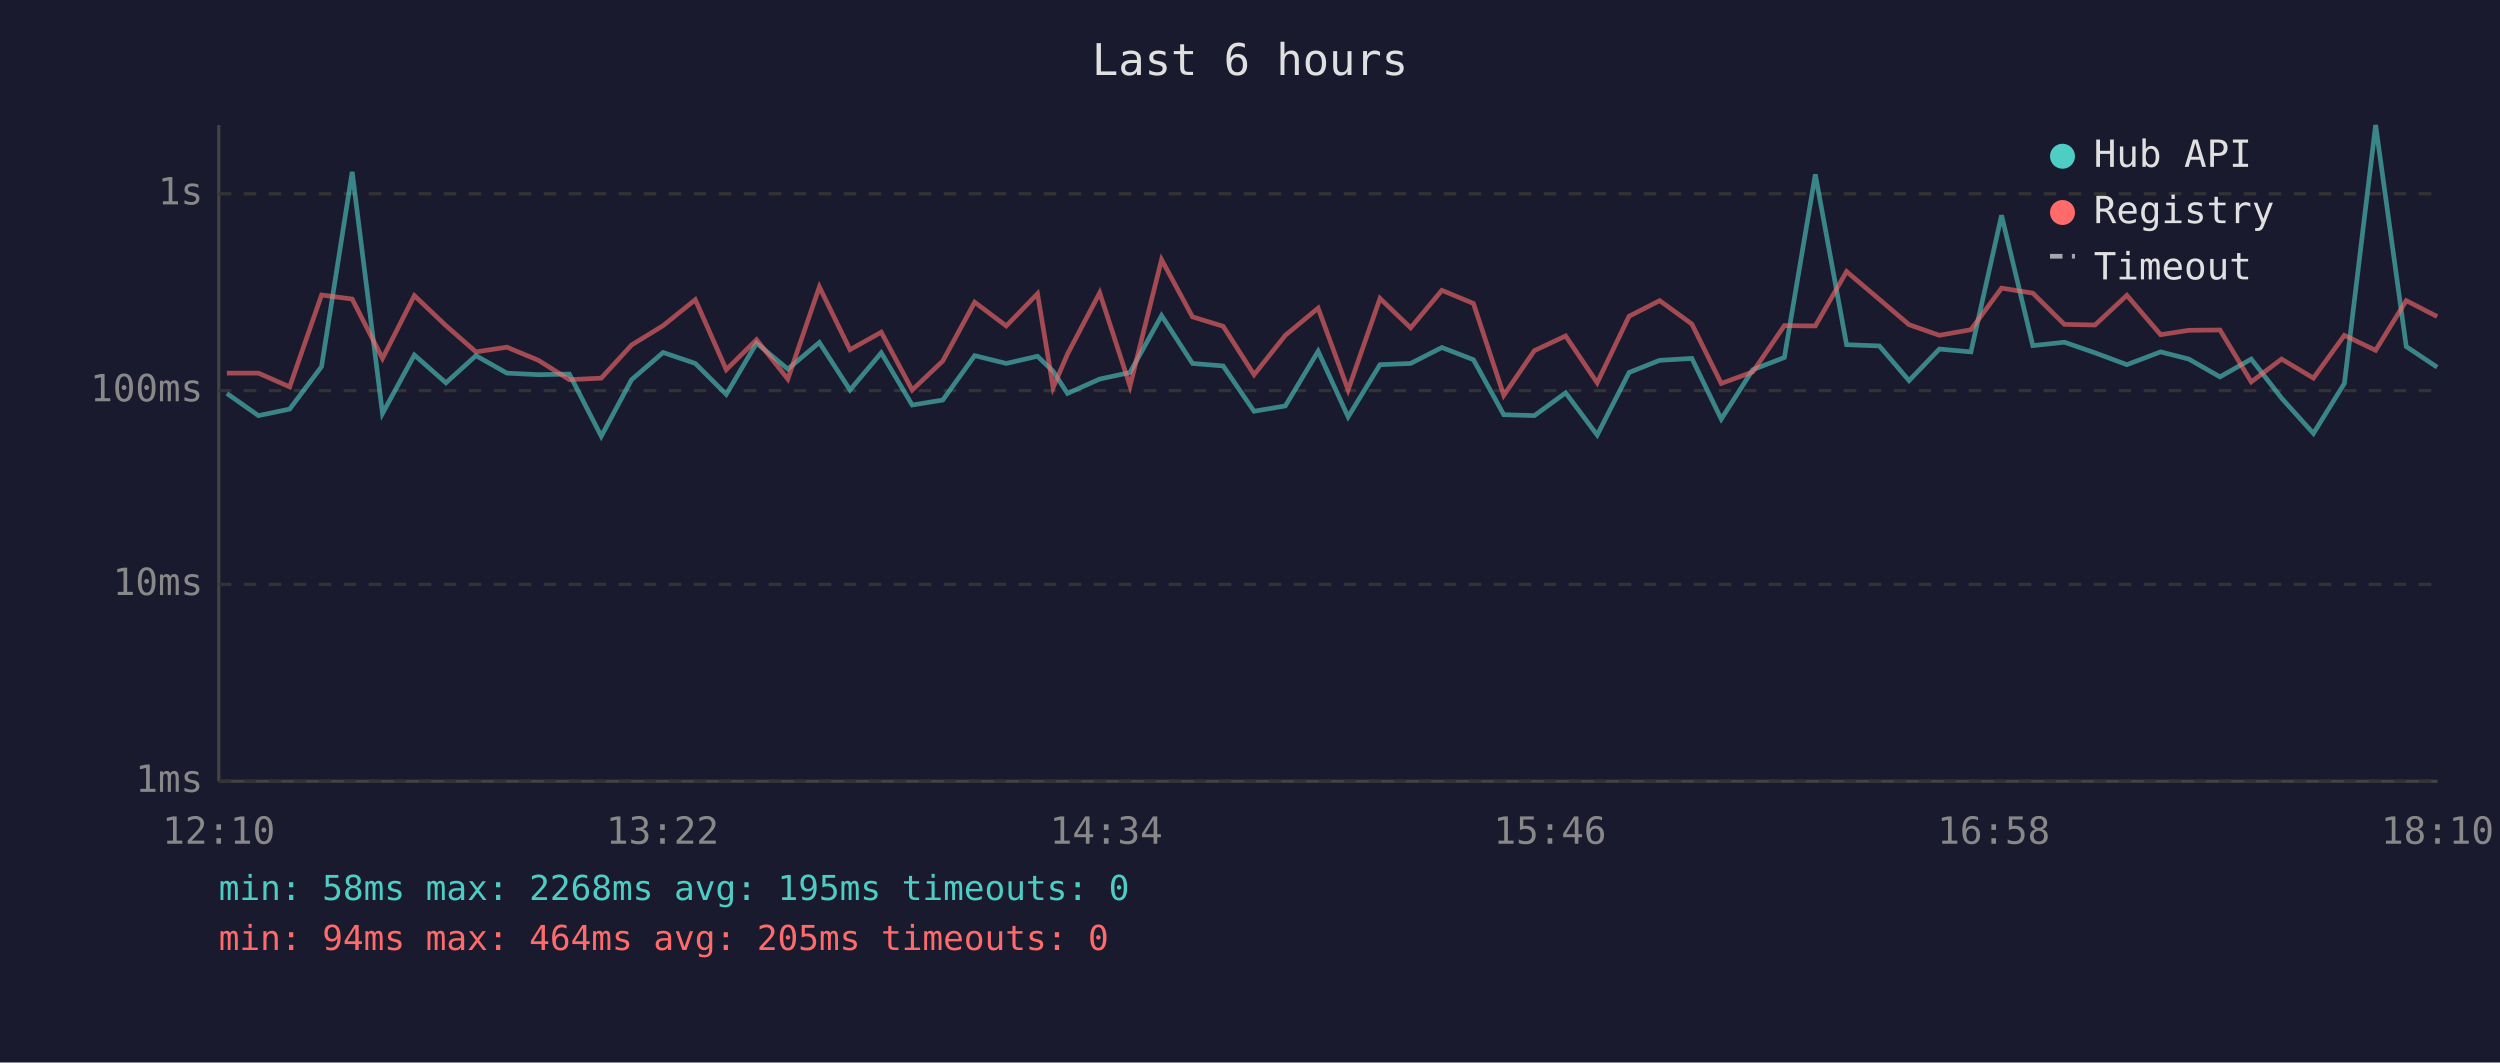
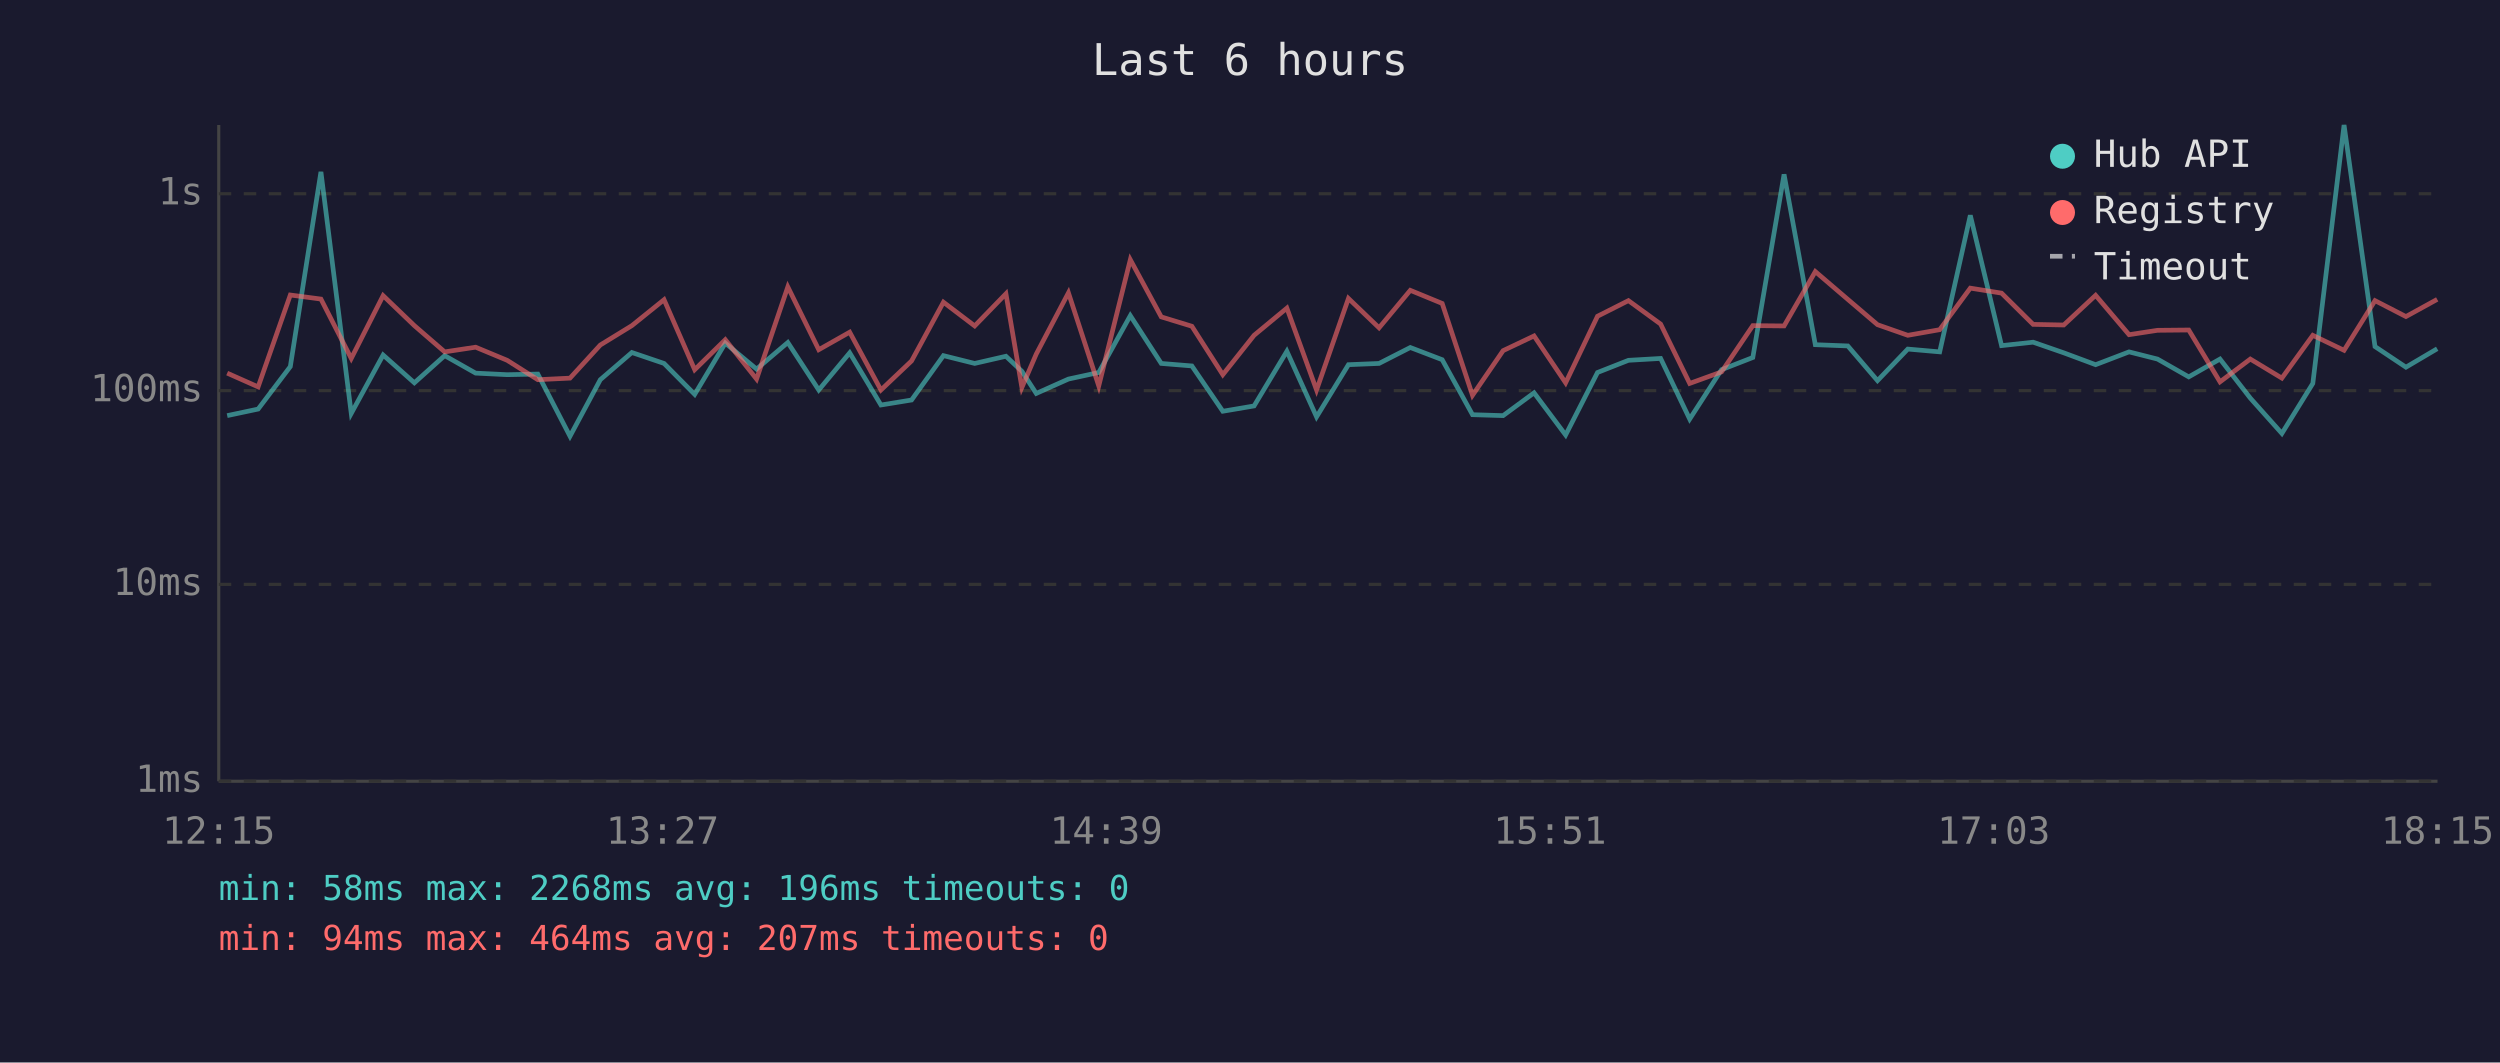
<svg xmlns="http://www.w3.org/2000/svg" viewBox="0 0 800 340" font-family="monospace" font-size="12">
  <rect width="800" height="340" fill="#1a1a2e" />
  <text x="400" y="24" fill="#e0e0e0" font-size="14" text-anchor="middle">Last 6 hours</text>
  <line x1="70" y1="40" x2="70" y2="250" stroke="#444" stroke-width="1" />
  <line x1="70" y1="250" x2="780" y2="250" stroke="#444" stroke-width="1" />
  <line x1="70" y1="250" x2="780" y2="250" stroke="#333" stroke-width="1" stroke-dasharray="4" />
  <text x="65" y="250" fill="#888" text-anchor="end" dominant-baseline="middle">1ms</text>
  <line x1="70" y1="187" x2="780" y2="187" stroke="#333" stroke-width="1" stroke-dasharray="4" />
  <text x="65" y="187" fill="#888" text-anchor="end" dominant-baseline="middle">10ms</text>
  <line x1="70" y1="125" x2="780" y2="125" stroke="#333" stroke-width="1" stroke-dasharray="4" />
  <text x="65" y="125" fill="#888" text-anchor="end" dominant-baseline="middle">100ms</text>
  <line x1="70" y1="62" x2="780" y2="62" stroke="#333" stroke-width="1" stroke-dasharray="4" />
  <text x="65" y="62" fill="#888" text-anchor="end" dominant-baseline="middle">1s</text>
-   <text x="70" y="270" fill="#888" text-anchor="middle">12:10</text>
-   <text x="212" y="270" fill="#888" text-anchor="middle">13:22</text>
-   <text x="354" y="270" fill="#888" text-anchor="middle">14:34</text>
-   <text x="496" y="270" fill="#888" text-anchor="middle">15:46</text>
-   <text x="638" y="270" fill="#888" text-anchor="middle">16:58</text>
-   <text x="780" y="270" fill="#888" text-anchor="middle">18:10</text>
-   <polyline points="72.6,125.9 82.7,133.0 92.7,130.9 102.9,117.3 112.7,55.0 122.4,132.3 132.6,113.6 142.7,122.5 152.3,113.8 162.2,119.4 172.3,119.9 182.2,119.7 192.4,139.6 202.1,121.5 212.2,112.8 222.5,116.3 232.4,126.2 242.1,109.8 252.1,118.1 262.2,109.6 272.0,124.8 282.0,112.9 291.9,129.6 301.7,128.0 311.9,113.8 322.0,116.3 332.0,114.0 337.0,118.8 341.6,125.9 351.9,121.3 361.6,119.2 371.7,101.0 381.6,116.3 391.4,117.1 401.3,131.6 411.3,129.9 421.8,112.4 431.4,133.4 441.6,116.7 451.4,116.3 461.4,111.2 471.5,115.1 481.2,132.7 491.0,133.0 501.0,125.7 511.1,139.2 521.3,119.2 531.1,115.3 541.4,114.7 550.8,134.1 560.9,118.3 571.0,114.4 580.9,55.8 590.9,110.3 601.4,110.7 610.9,121.8 620.6,111.7 630.7,112.6 640.5,68.9 650.5,110.6 660.6,109.5 670.4,112.9 680.6,116.7 691.4,112.6 700.4,114.9 710.4,120.6 720.4,114.9 730.1,127.4 740.3,138.7 750.2,122.7 760.2,40.0 770.0,110.9 779.9,117.5" fill="none" stroke="#4ecdc4" stroke-width="1.5" opacity="0.6" />
-   <polyline points="72.6,119.4 82.7,119.4 92.7,123.8 102.9,94.4 112.7,95.7 122.4,114.7 132.6,94.6 142.7,104.2 152.3,112.6 162.2,111.1 172.3,115.3 182.2,121.5 192.4,121.0 202.1,110.4 212.2,104.2 222.5,95.9 232.4,118.3 242.1,108.7 252.1,121.3 262.2,91.8 272.0,111.9 282.0,106.3 291.9,124.8 301.7,115.5 311.9,96.7 322.0,104.3 332.0,94.0 337.0,124.0 341.6,113.3 351.9,93.7 361.6,123.5 371.7,83.1 381.6,101.4 391.4,104.4 401.3,119.9 411.3,107.3 421.8,98.6 431.4,124.8 441.6,95.5 451.4,104.9 461.4,92.9 471.5,97.1 481.2,126.5 491.0,112.2 501.0,107.5 511.1,122.5 521.3,101.2 531.1,96.2 541.4,103.7 550.8,122.7 560.9,119.0 571.0,104.2 580.9,104.3 590.9,86.9 601.4,95.8 610.9,103.9 620.6,107.3 630.7,105.5 640.5,92.2 650.5,93.8 660.6,103.8 670.4,104.0 680.6,94.5 691.4,107.1 700.4,105.7 710.4,105.6 720.4,122.2 730.1,114.9 740.3,121.0 750.2,107.3 760.2,112.1 770.0,96.2 779.9,101.3" fill="none" stroke="#ff6b6b" stroke-width="1.5" opacity="0.6" />
+   <text x="70" y="270" fill="#888" text-anchor="middle">12:15</text>
+   <text x="212" y="270" fill="#888" text-anchor="middle">13:27</text>
+   <text x="354" y="270" fill="#888" text-anchor="middle">14:39</text>
+   <text x="496" y="270" fill="#888" text-anchor="middle">15:51</text>
+   <text x="638" y="270" fill="#888" text-anchor="middle">17:03</text>
+   <text x="780" y="270" fill="#888" text-anchor="middle">18:15</text>
+   <polyline points="72.7,133.0 82.6,130.9 92.9,117.3 102.7,55.0 112.4,132.3 122.6,113.6 132.6,122.5 142.3,113.8 152.2,119.4 162.3,119.9 172.1,119.7 182.4,139.6 192.1,121.5 202.2,112.8 212.5,116.3 222.3,126.2 232.1,109.8 242.1,118.1 252.1,109.6 262.0,124.8 271.9,112.9 281.9,129.6 291.7,128.0 301.9,113.8 311.9,116.3 321.9,114.0 327.0,118.8 331.6,125.9 341.9,121.3 351.6,119.2 361.7,101.0 371.6,116.3 381.4,117.1 391.3,131.6 401.3,129.9 411.8,112.4 421.3,133.4 431.5,116.7 441.3,116.3 451.3,111.2 461.5,115.1 471.2,132.7 481.0,133.0 490.9,125.7 501.0,139.2 511.2,119.2 521.1,115.3 531.4,114.7 540.7,134.1 550.9,118.3 560.9,114.4 570.9,55.8 580.9,110.3 591.3,110.7 600.8,121.8 610.5,111.7 620.7,112.6 630.5,68.9 640.5,110.6 650.6,109.5 660.4,112.9 670.6,116.7 681.3,112.6 690.4,114.9 700.4,120.6 710.4,114.9 720.1,127.4 730.2,138.7 740.1,122.7 750.1,40.0 760.0,110.9 769.9,117.5 779.9,111.6" fill="none" stroke="#4ecdc4" stroke-width="1.5" opacity="0.6" />
+   <polyline points="72.7,119.4 82.6,123.8 92.9,94.4 102.7,95.7 112.4,114.7 122.6,94.6 132.6,104.2 142.3,112.6 152.2,111.1 162.3,115.3 172.1,121.5 182.4,121.0 192.1,110.4 202.2,104.2 212.5,95.9 222.3,118.3 232.1,108.7 242.1,121.3 252.1,91.8 262.0,111.9 271.9,106.3 281.9,124.8 291.7,115.5 301.9,96.7 311.9,104.3 321.9,94.0 327.0,124.0 331.6,113.3 341.9,93.7 351.6,123.5 361.7,83.1 371.6,101.4 381.4,104.4 391.3,119.9 401.3,107.3 411.8,98.6 421.3,124.8 431.5,95.5 441.3,104.9 451.3,92.9 461.5,97.1 471.2,126.5 481.0,112.2 490.9,107.5 501.0,122.5 511.2,101.2 521.1,96.2 531.4,103.7 540.7,122.7 550.9,119.0 560.9,104.2 570.9,104.3 580.9,86.9 591.3,95.8 600.8,103.9 610.5,107.3 620.7,105.5 630.5,92.2 640.5,93.8 650.6,103.8 660.4,104.0 670.6,94.5 681.3,107.1 690.4,105.7 700.4,105.6 710.4,122.2 720.1,114.9 730.2,121.0 740.1,107.3 750.1,112.1 760.0,96.2 769.9,101.3 779.9,95.8" fill="none" stroke="#ff6b6b" stroke-width="1.5" opacity="0.6" />
  <circle cx="660" cy="50" r="4" fill="#4ecdc4" />
  <text x="670" y="50" fill="#e0e0e0" dominant-baseline="middle">Hub API</text>
  <circle cx="660" cy="68" r="4" fill="#ff6b6b" />
  <text x="670" y="68" fill="#e0e0e0" dominant-baseline="middle">Registry</text>
  <line x1="656" y1="82" x2="664" y2="82" stroke="#e0e0e0" stroke-width="1.5" stroke-dasharray="4,3" opacity="0.7" />
  <text x="670" y="86" fill="#e0e0e0" dominant-baseline="middle">Timeout</text>
-   <text x="70" y="288" fill="#4ecdc4" font-size="11">min: 58ms  max: 2268ms  avg: 195ms  timeouts: 0</text>
-   <text x="70" y="304" fill="#ff6b6b" font-size="11">min: 94ms  max: 464ms  avg: 205ms  timeouts: 0</text>
+   <text x="70" y="288" fill="#4ecdc4" font-size="11">min: 58ms  max: 2268ms  avg: 196ms  timeouts: 0</text>
+   <text x="70" y="304" fill="#ff6b6b" font-size="11">min: 94ms  max: 464ms  avg: 207ms  timeouts: 0</text>
</svg>
